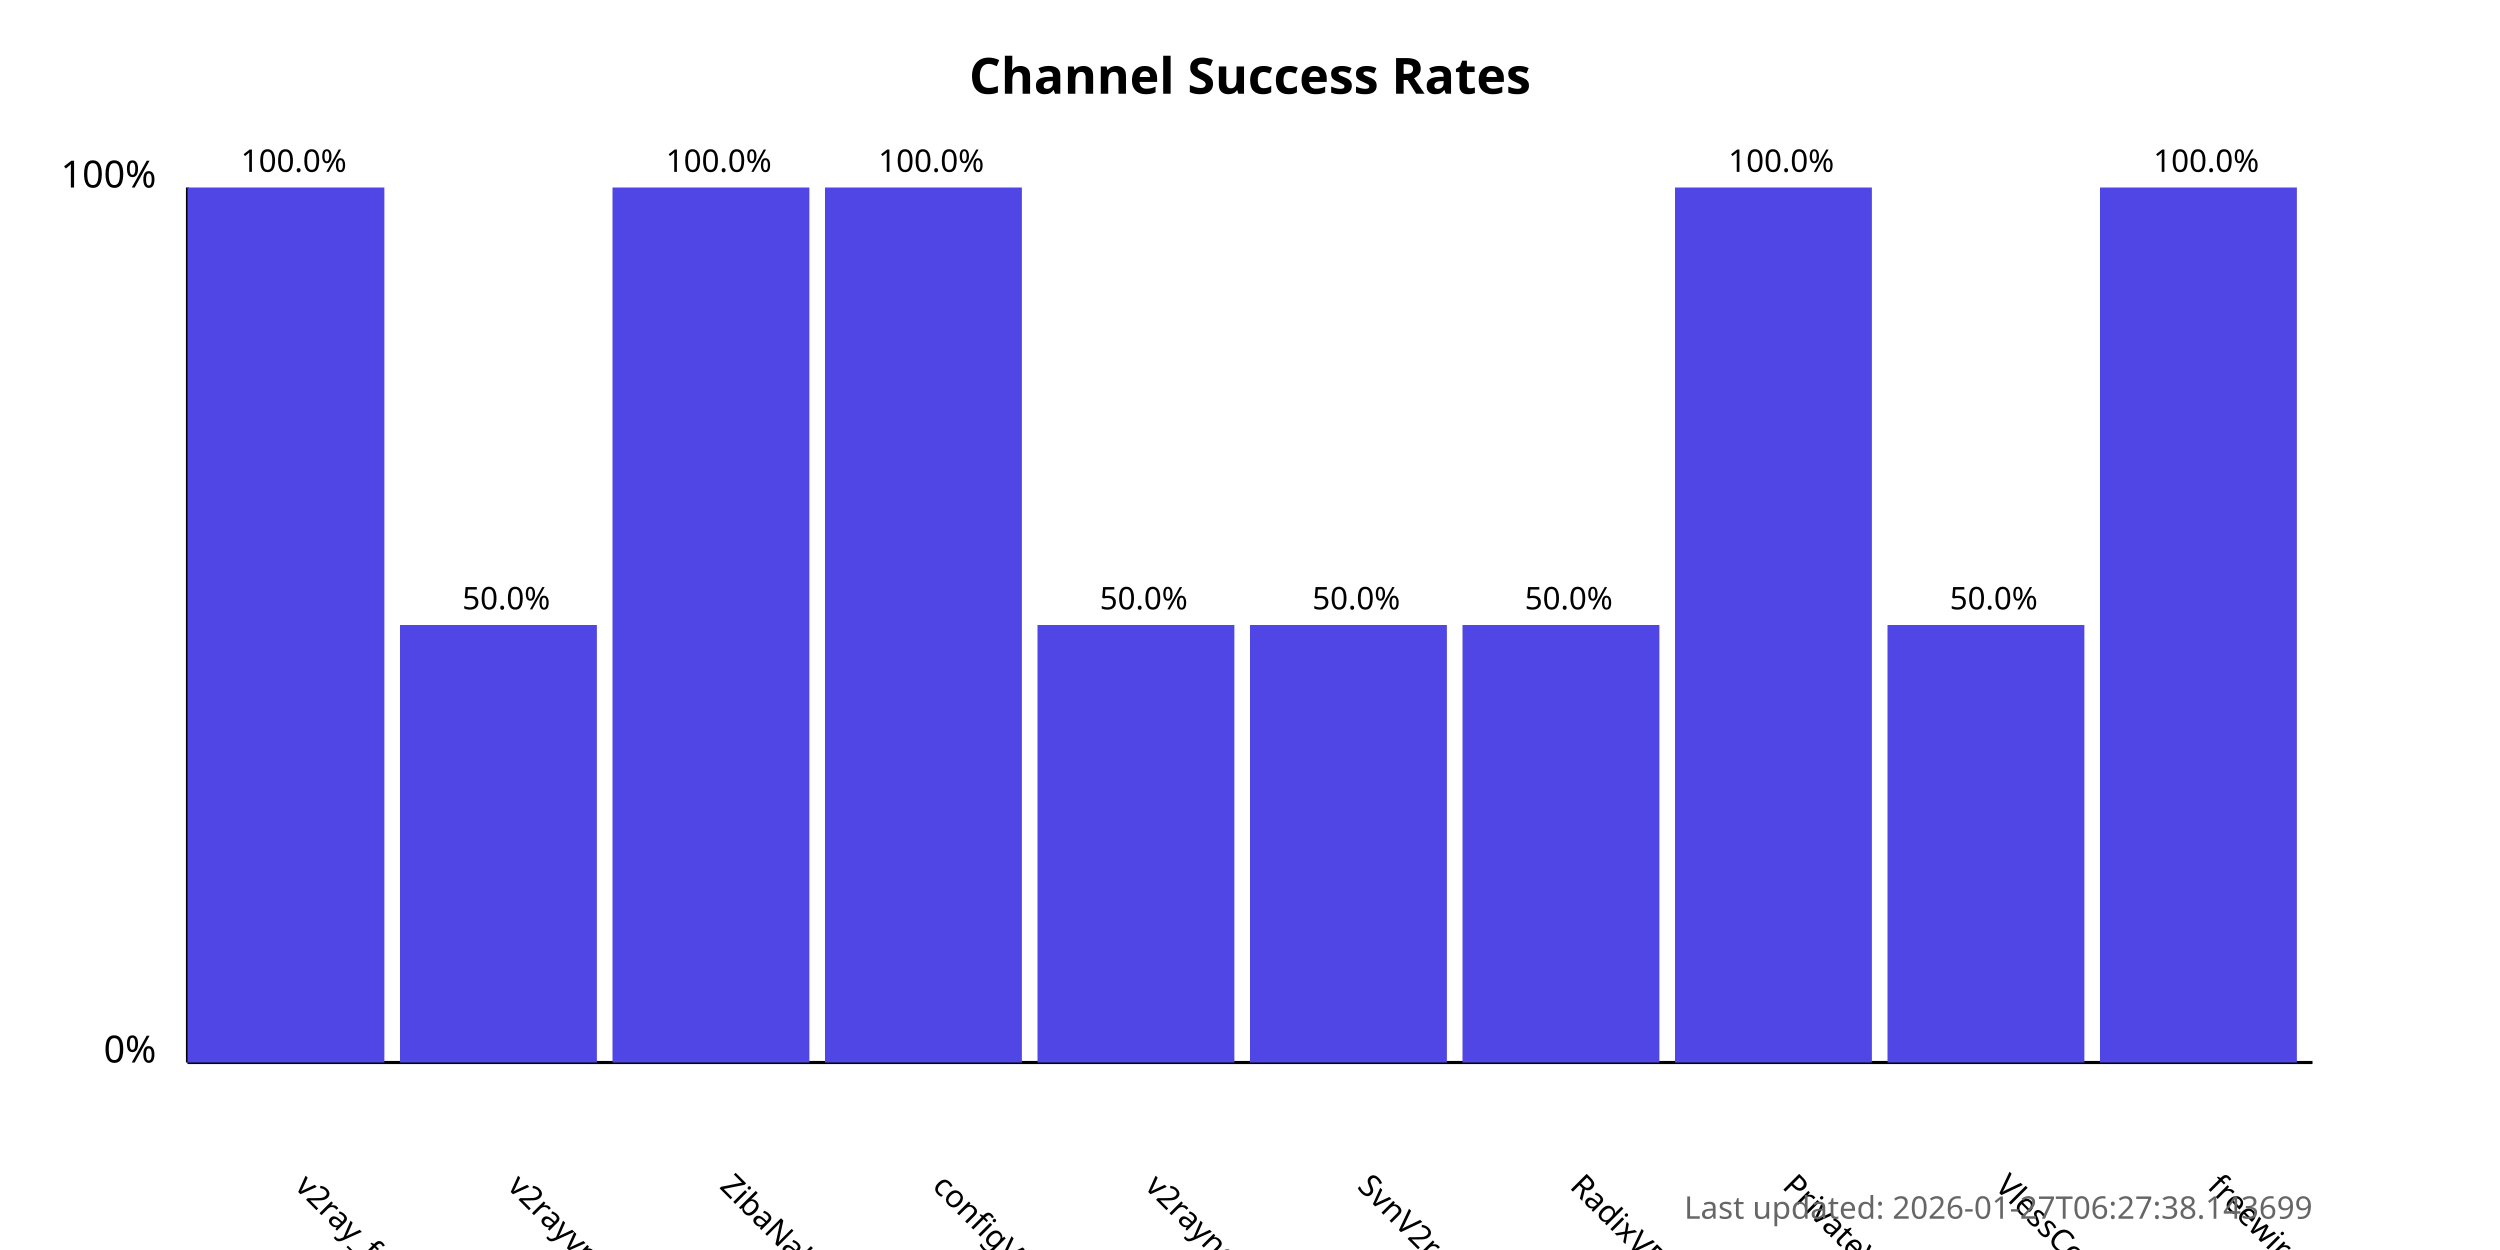
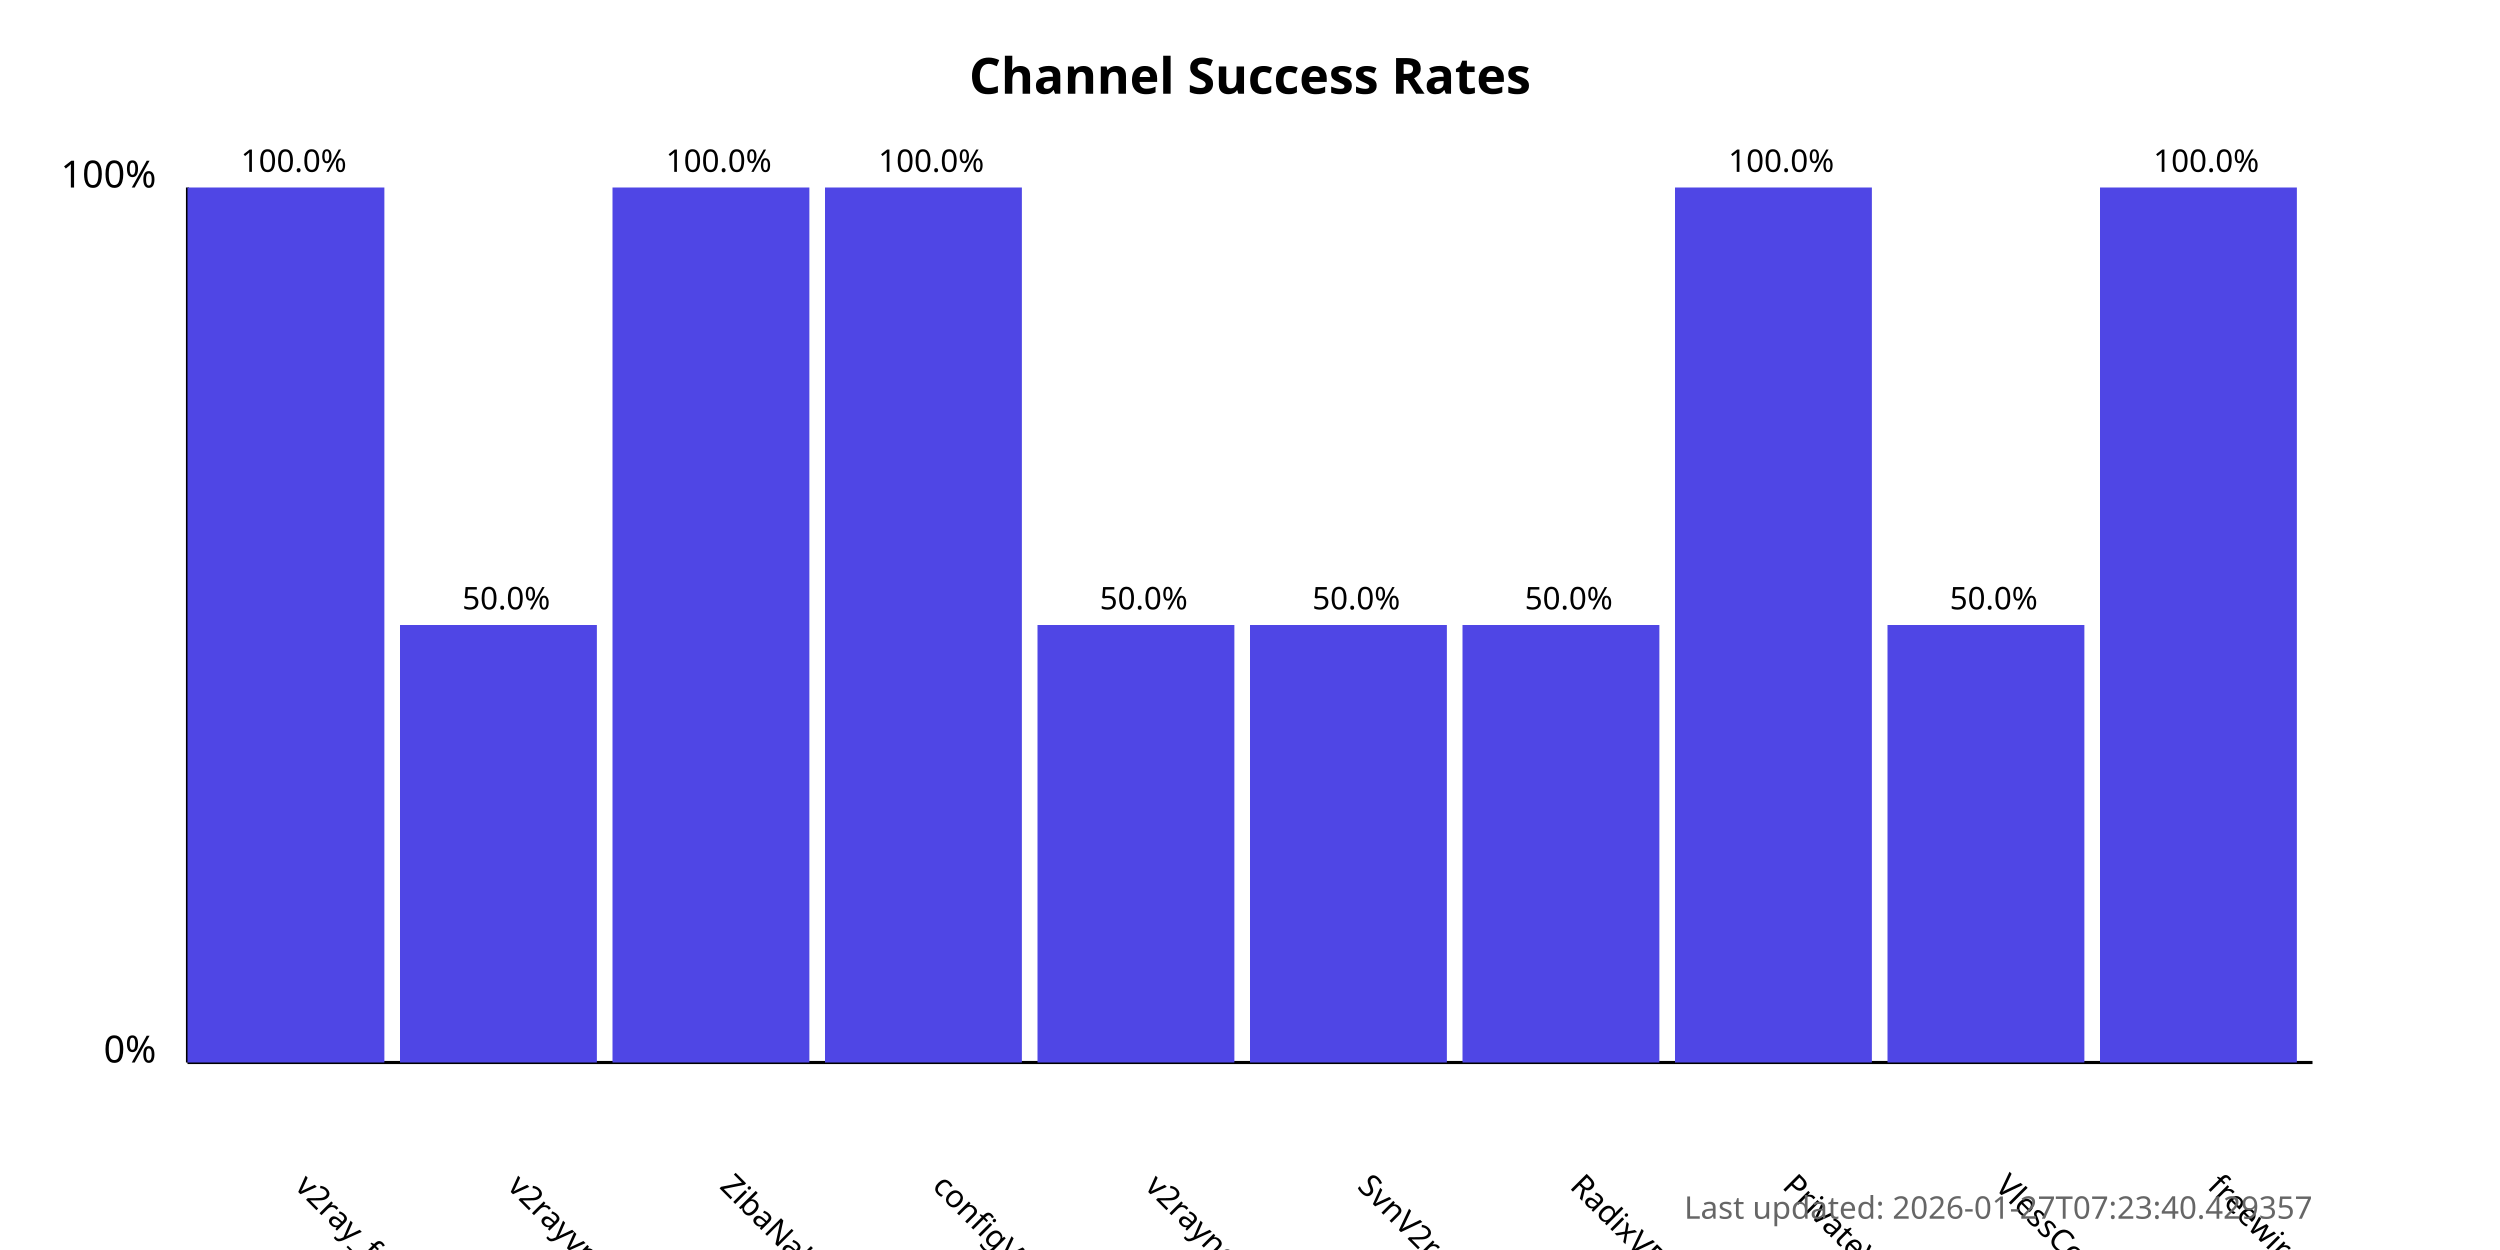
<svg xmlns="http://www.w3.org/2000/svg" width="800" height="400">
  <style>
            .chart-title { font: bold 16px sans-serif; }
            .axis-label { font: 12px sans-serif; }
            .tick-label { font: 10px sans-serif; }
            .bar { fill: #4f46e5; }
            .bar:hover { fill: #6366f1; }
            .timestamp { font: 10px sans-serif; fill: #666; }
        </style>
  <text x="400.0" y="30" text-anchor="middle" class="chart-title">
            Channel Success Rates
        </text>
  <line x1="60" y1="340" x2="60" y2="60" stroke="black" stroke-width="1" />
  <line x1="60" y1="340" x2="740" y2="340" stroke="black" stroke-width="1" />
  <text x="50" y="340" text-anchor="end" class="axis-label">0%</text>
  <text x="50" y="60" text-anchor="end" class="axis-label">100%</text>
  <g>
    <rect x="60" y="60.0" width="63.0" height="280.0" class="bar" />
    <text x="94.0" y="380" transform="rotate(45, 94.0, 380)" text-anchor="start" class="tick-label">
                v2ray_free_conf
            </text>
    <text x="94.0" y="55.0" text-anchor="middle" class="tick-label">
                100.0%
            </text>
  </g>
  <g>
    <rect x="128.0" y="200.0" width="63.0" height="140.0" class="bar" />
    <text x="162.0" y="380" transform="rotate(45, 162.0, 380)" text-anchor="start" class="tick-label">
                v2rayvpno
            </text>
    <text x="162.0" y="195.0" text-anchor="middle" class="tick-label">
                50.0%
            </text>
  </g>
  <g>
    <rect x="196.0" y="60.0" width="63.0" height="280.0" class="bar" />
    <text x="230.0" y="380" transform="rotate(45, 230.0, 380)" text-anchor="start" class="tick-label">
                ZibaNabz
            </text>
    <text x="230.0" y="55.0" text-anchor="middle" class="tick-label">
                100.0%
            </text>
  </g>
  <g>
    <rect x="264.0" y="60.0" width="63.0" height="280.0" class="bar" />
    <text x="298.0" y="380" transform="rotate(45, 298.0, 380)" text-anchor="start" class="tick-label">
                configV2rayForFree
            </text>
    <text x="298.0" y="55.0" text-anchor="middle" class="tick-label">
                100.0%
            </text>
  </g>
  <g>
    <rect x="332.0" y="200.0" width="63.0" height="140.0" class="bar" />
    <text x="366.0" y="380" transform="rotate(45, 366.0, 380)" text-anchor="start" class="tick-label">
                v2rayngvpn
            </text>
    <text x="366.0" y="195.0" text-anchor="middle" class="tick-label">
                50.0%
            </text>
  </g>
  <g>
    <rect x="400.0" y="200.0" width="63.0" height="140.0" class="bar" />
    <text x="434.0" y="380" transform="rotate(45, 434.0, 380)" text-anchor="start" class="tick-label">
                SvnV2ray
            </text>
    <text x="434.0" y="195.0" text-anchor="middle" class="tick-label">
                50.0%
            </text>
  </g>
  <g>
    <rect x="468.0" y="200.0" width="63.0" height="140.0" class="bar" />
    <text x="502.0" y="380" transform="rotate(45, 502.0, 380)" text-anchor="start" class="tick-label">
                RadixVPN
            </text>
    <text x="502.0" y="195.0" text-anchor="middle" class="tick-label">
                50.0%
            </text>
  </g>
  <g>
    <rect x="536.0" y="60.0" width="63.0" height="280.0" class="bar" />
    <text x="570.0" y="380" transform="rotate(45, 570.0, 380)" text-anchor="start" class="tick-label">
                PrivateVPNs
            </text>
    <text x="570.0" y="55.0" text-anchor="middle" class="tick-label">
                100.0%
            </text>
  </g>
  <g>
    <rect x="604.0" y="200.0" width="63.0" height="140.0" class="bar" />
    <text x="638.0" y="380" transform="rotate(45, 638.0, 380)" text-anchor="start" class="tick-label">
                VlessConfig
            </text>
    <text x="638.0" y="195.0" text-anchor="middle" class="tick-label">
                50.0%
            </text>
  </g>
  <g>
    <rect x="672.0" y="60.0" width="63.0" height="280.0" class="bar" />
    <text x="706.0" y="380" transform="rotate(45, 706.0, 380)" text-anchor="start" class="tick-label">
                freewireguard
            </text>
    <text x="706.0" y="55.0" text-anchor="middle" class="tick-label">
                100.0%
            </text>
  </g>
  <text x="740" y="390" text-anchor="end" class="timestamp">
-             Last updated: 2026-01-27T06:27:38.143699
+             Last updated: 2026-01-27T07:23:40.429357
        </text>
</svg>
